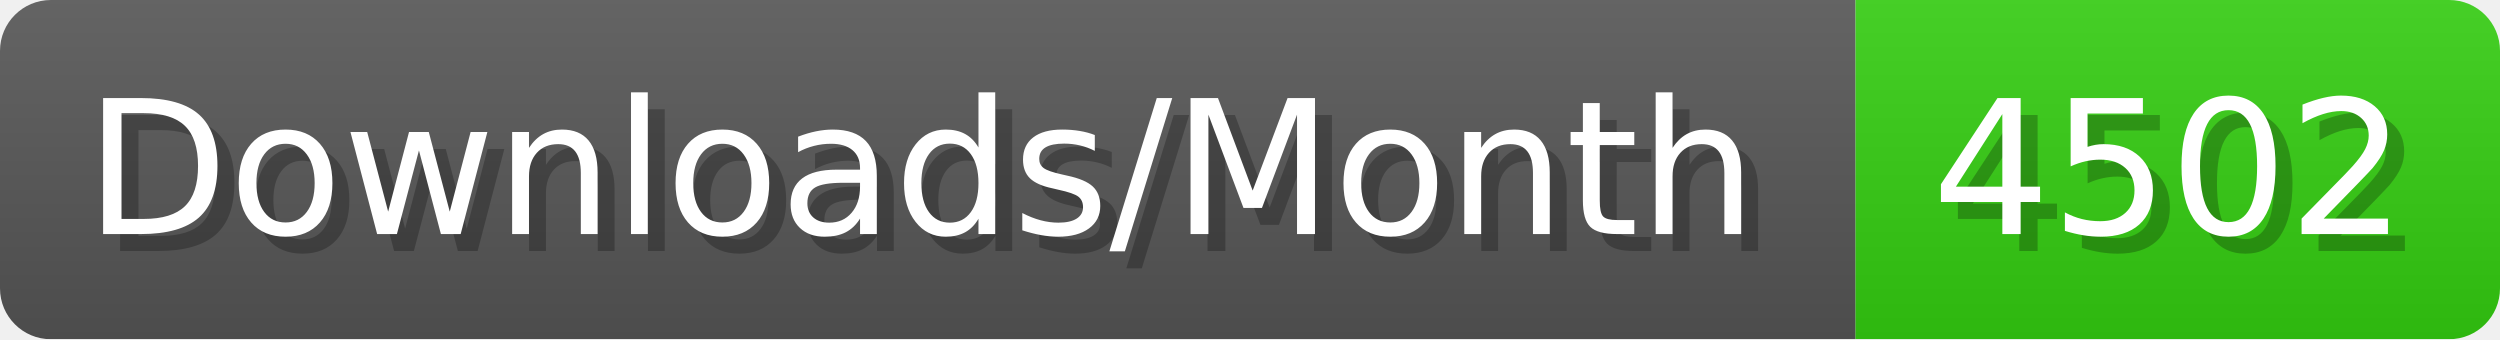
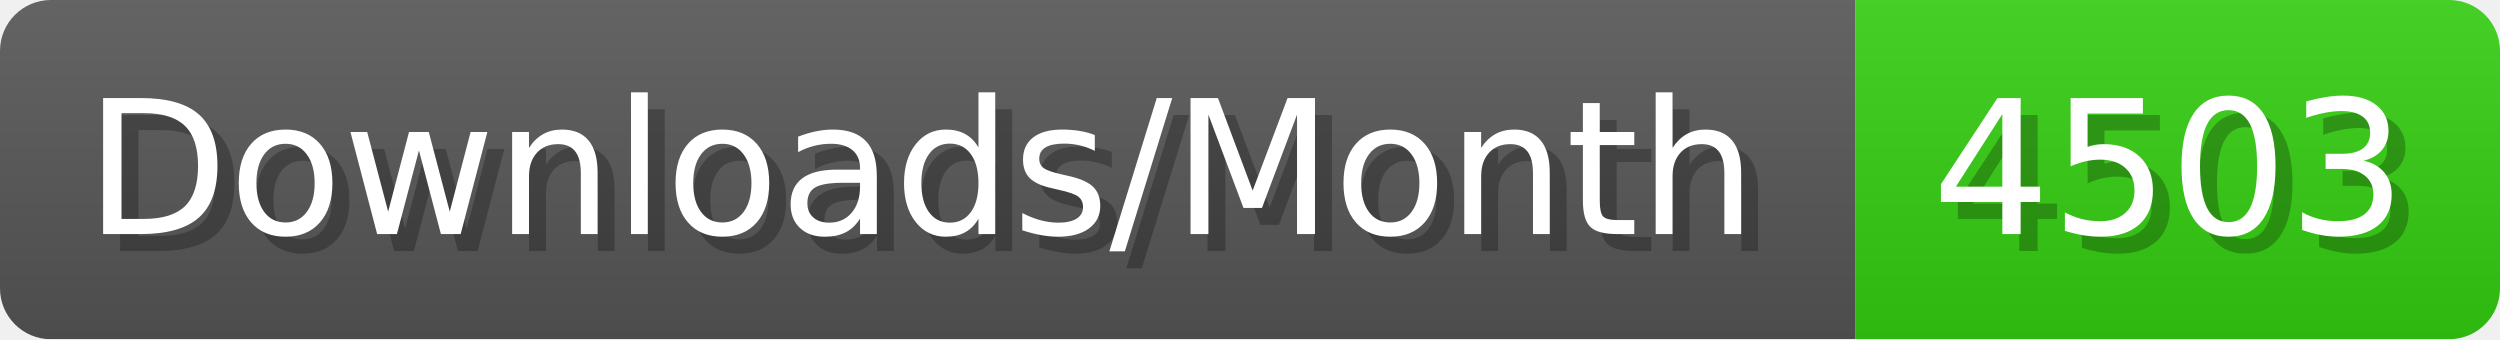
- <svg xmlns="http://www.w3.org/2000/svg" width="147.4" height="20" viewBox="0 0 1474 200" role="img" aria-label="Downloads/Month: 4502">
+ <svg xmlns="http://www.w3.org/2000/svg" width="147.4" height="20" viewBox="0 0 1474 200" role="img" aria-label="Downloads/Month: 4503">
  <linearGradient id="YlXUI" x2="0" y2="100%">
    <stop offset="0" stop-opacity=".1" stop-color="#EEE" />
    <stop offset="1" stop-opacity=".1" />
  </linearGradient>
  <mask id="JHhop">
    <rect width="1474" height="200" rx="30" fill="#FFF" />
  </mask>
  <g mask="url(#JHhop)">
    <rect width="1094" height="200" fill="#555" />
    <rect width="380" height="200" fill="#3C1" x="1094" />
    <rect width="1474" height="200" fill="url(#YlXUI)" />
  </g>
  <g aria-hidden="true" fill="#fff" text-anchor="start" font-family="Verdana,DejaVu Sans,sans-serif" font-size="110">
    <text x="60" y="148" textLength="994" fill="#000" opacity="0.25">Downloads/Month</text>
    <text x="50" y="138" textLength="994">Downloads/Month</text>
-     <text x="1149" y="148" textLength="280" fill="#000" opacity="0.25">4502</text>
-     <text x="1139" y="138" textLength="280">4502</text>
+     <text x="1149" y="148" textLength="280" fill="#000" opacity="0.25">4503</text>
+     <text x="1139" y="138" textLength="280">4503</text>
  </g>
</svg>
